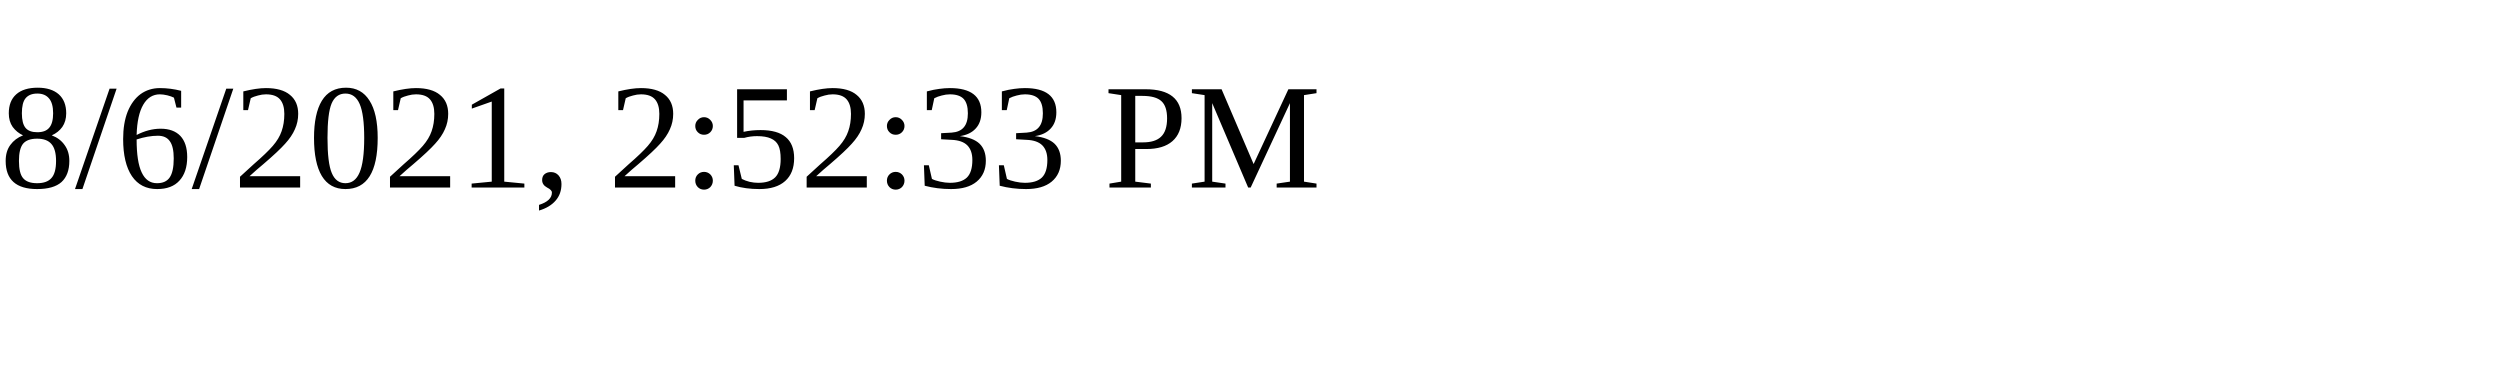
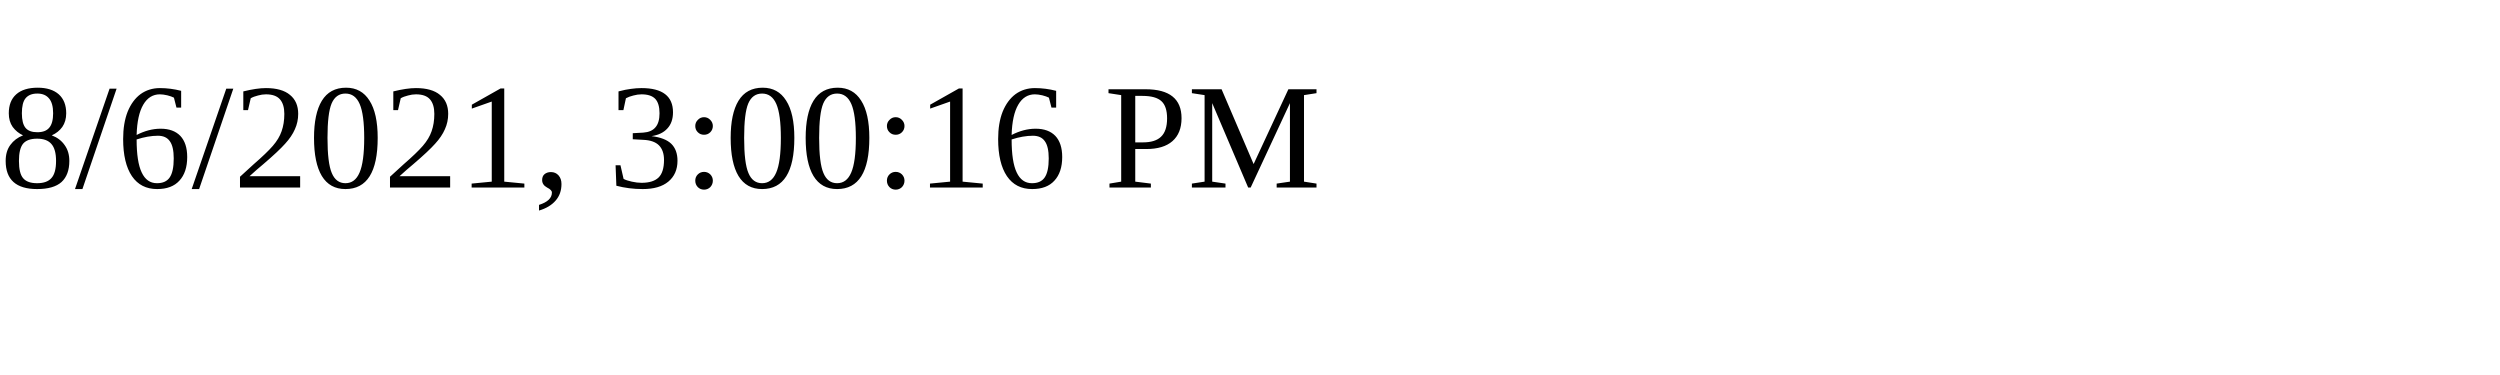
<svg xmlns="http://www.w3.org/2000/svg" height="30" width="200">
-   <text x="0" y="15">8/6/2021, 2:52:33 PM</text>
+   <text x="0" y="15">8/6/2021, 3:00:16 PM</text>
</svg>
